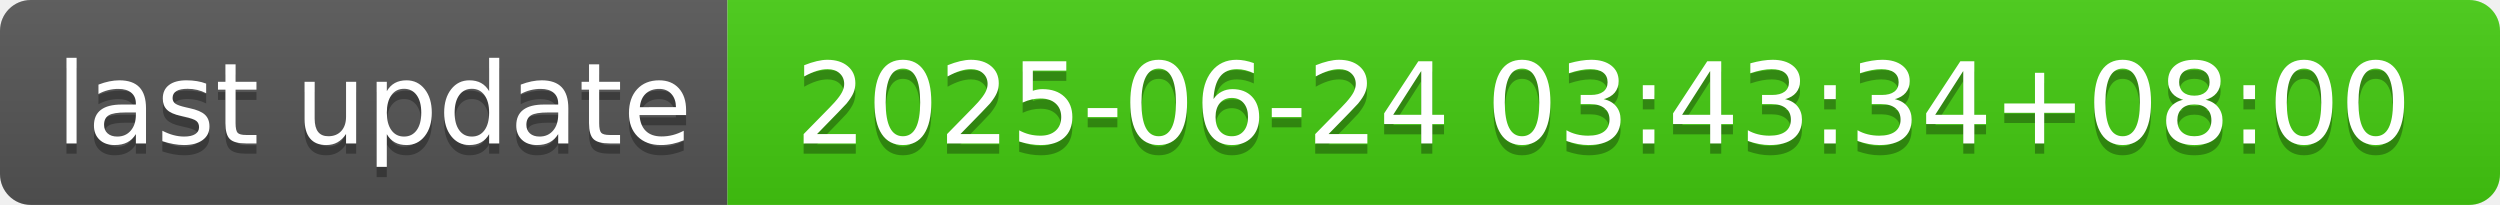
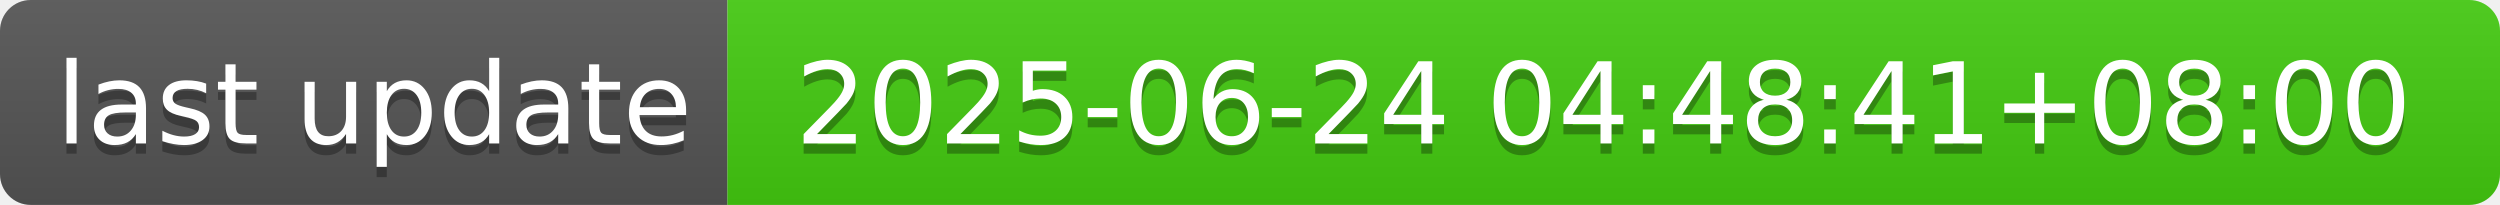
- <svg xmlns="http://www.w3.org/2000/svg" width="244" height="20" role="img" aria-label="last update: 2025-06-24 03:43:34+08:00">
+ <svg xmlns="http://www.w3.org/2000/svg" width="244" height="20" role="img" aria-label="last update: 2025-06-24 04:48:41+08:00">
  <linearGradient id="s" x2="0" y2="100%">
    <stop offset="0" stop-color="#bbb" stop-opacity=".1" />
    <stop offset="1" stop-opacity=".1" />
  </linearGradient>
  <clipPath id="r">
    <rect width="244" height="20" rx="3" fill="#fff" />
  </clipPath>
  <g clip-path="url(#r)">
    <rect width="71" height="20" fill="#555" />
    <rect x="71" width="173" height="20" fill="#4c1" />
    <rect width="244" height="20" fill="url(#s)" />
  </g>
  <g fill="#fff" text-anchor="middle" font-family="Verdana,Geneva,DejaVu Sans,sans-serif" text-rendering="geometricPrecision" font-size="110">
    <text aria-hidden="true" x="365" y="150" fill="#010101" fill-opacity=".3" transform="scale(.1)" textLength="610">last update</text>
    <text x="365" y="140" transform="scale(.1)" fill="#fff" textLength="610">last update</text>
-     <text aria-hidden="true" x="1565" y="150" fill="#010101" fill-opacity=".3" transform="scale(.1)" textLength="1630">2025-06-24 03:43:34+08:00</text>
-     <text x="1565" y="140" transform="scale(.1)" fill="#fff" textLength="1630">2025-06-24 03:43:34+08:00</text>
+     <text aria-hidden="true" x="1565" y="150" fill="#010101" fill-opacity=".3" transform="scale(.1)" textLength="1630">2025-06-24 04:48:41+08:00</text>
+     <text x="1565" y="140" transform="scale(.1)" fill="#fff" textLength="1630">2025-06-24 04:48:41+08:00</text>
  </g>
</svg>
